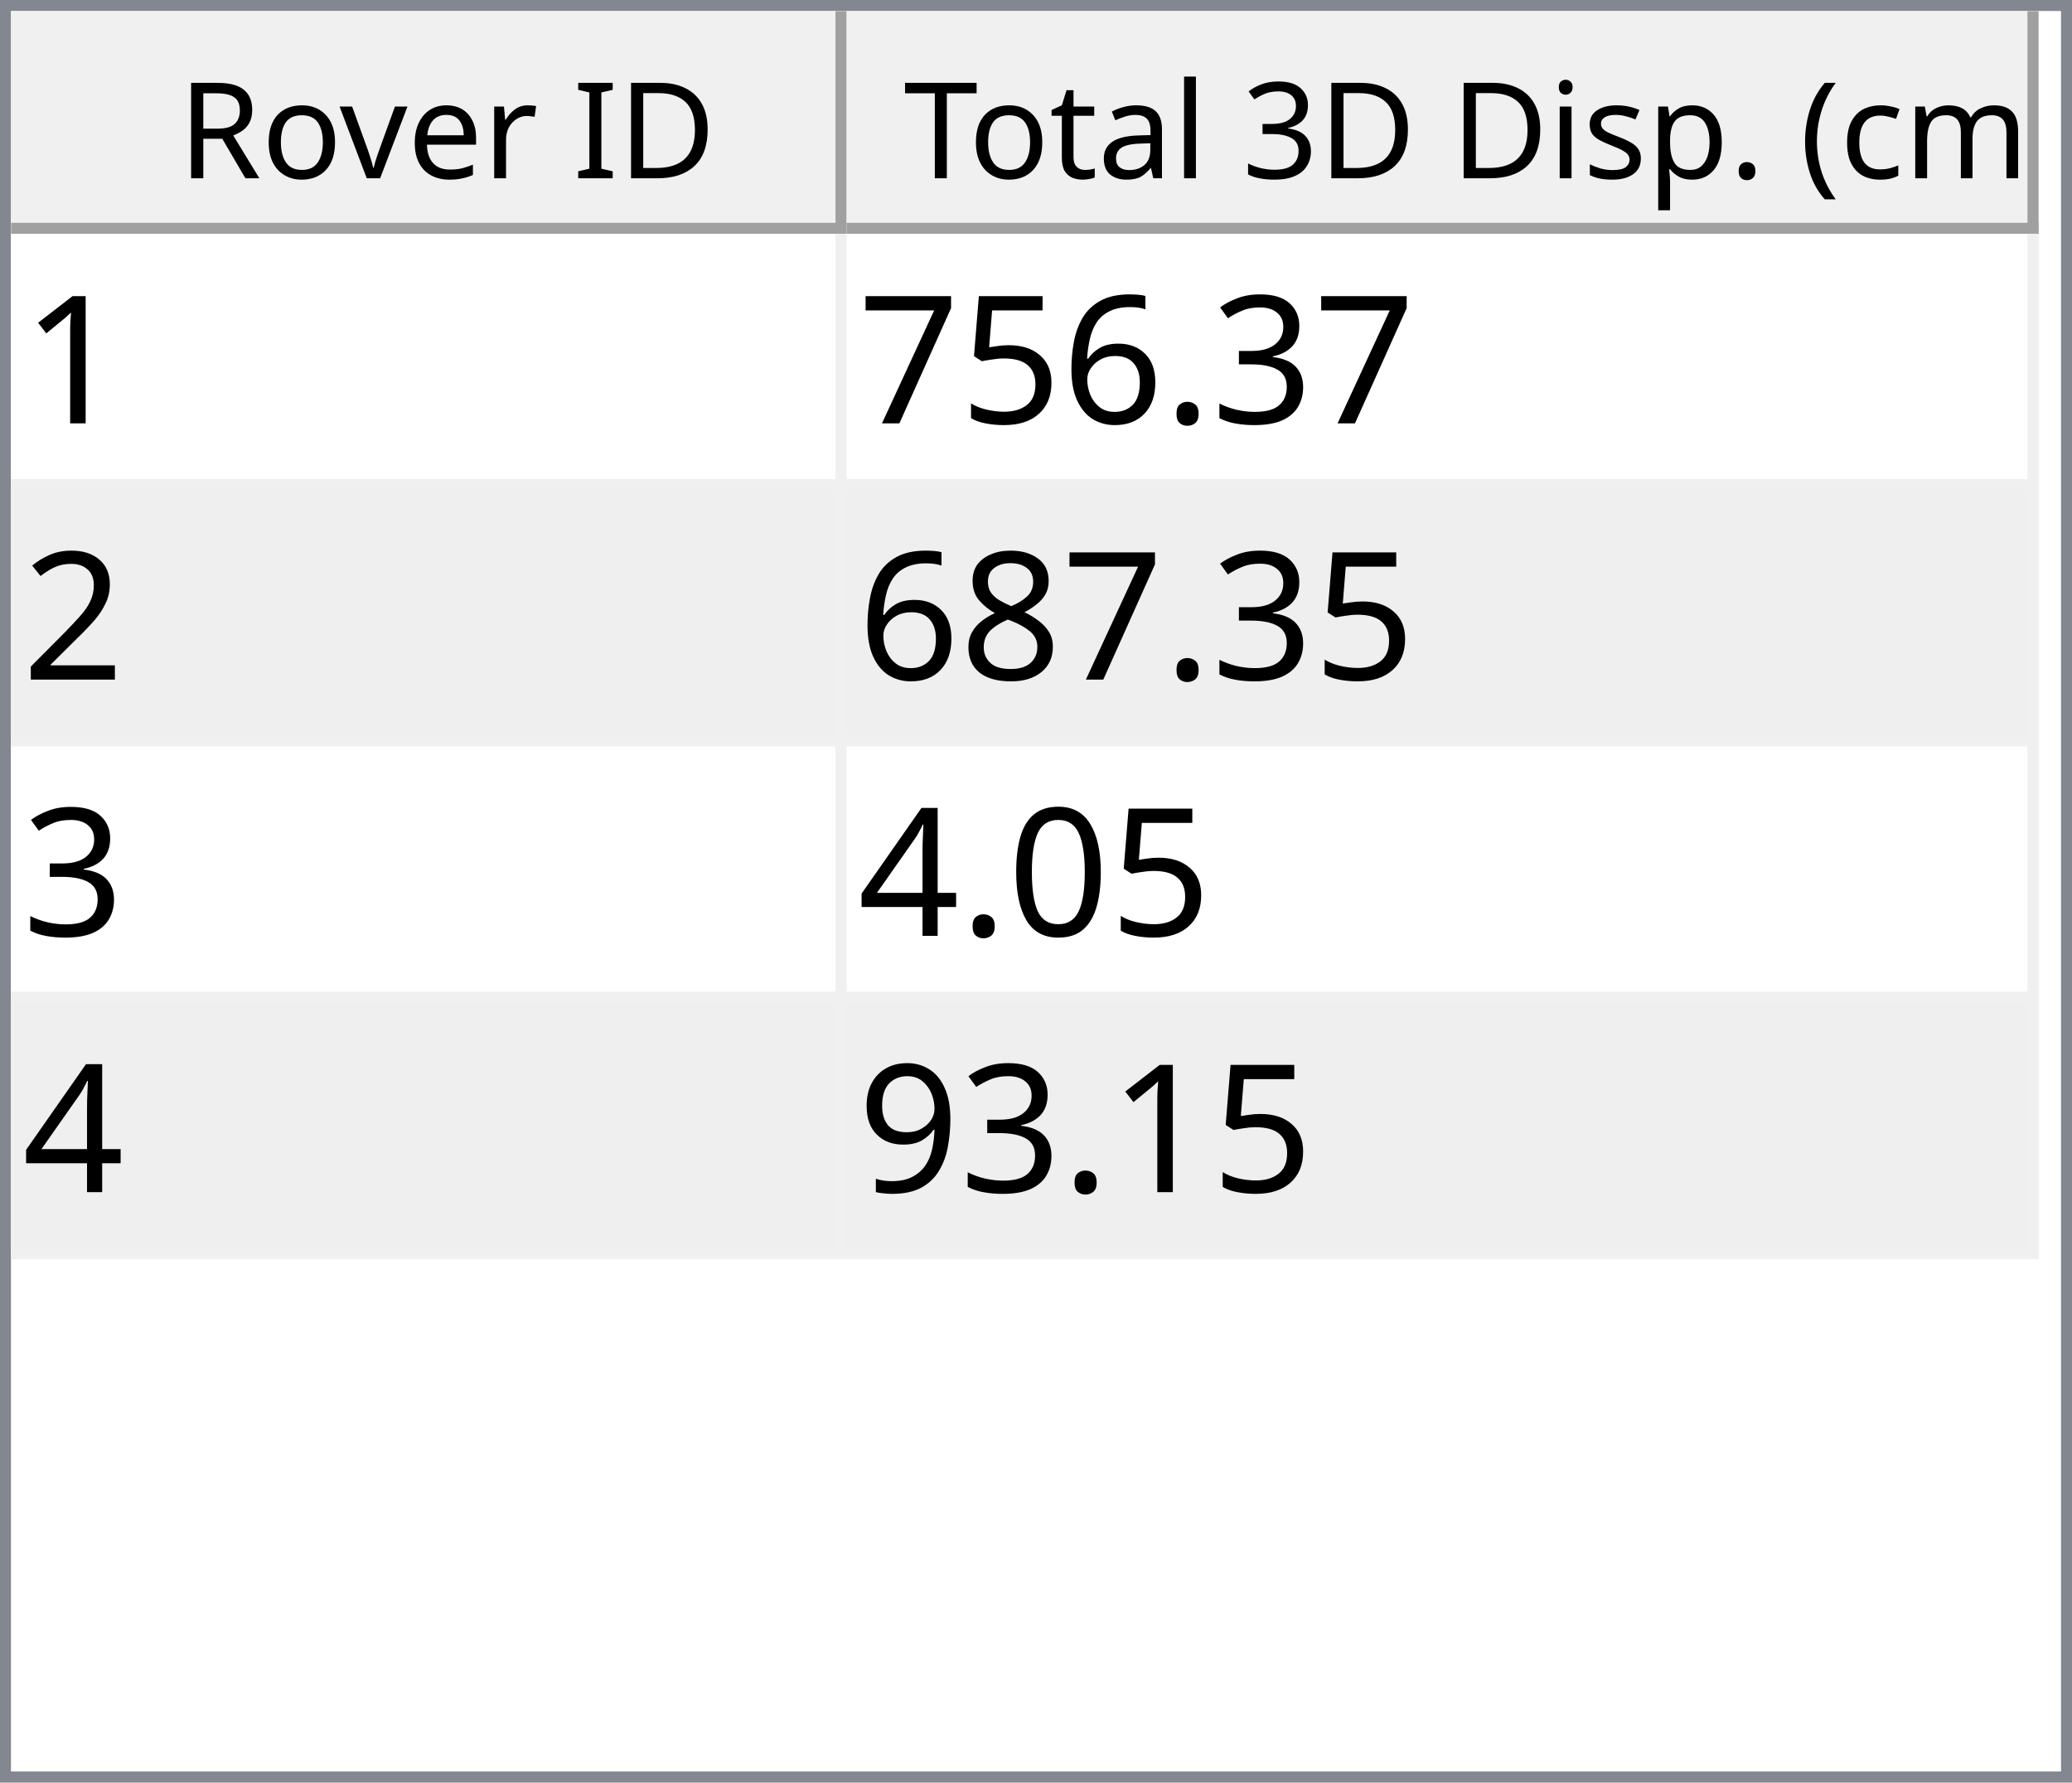
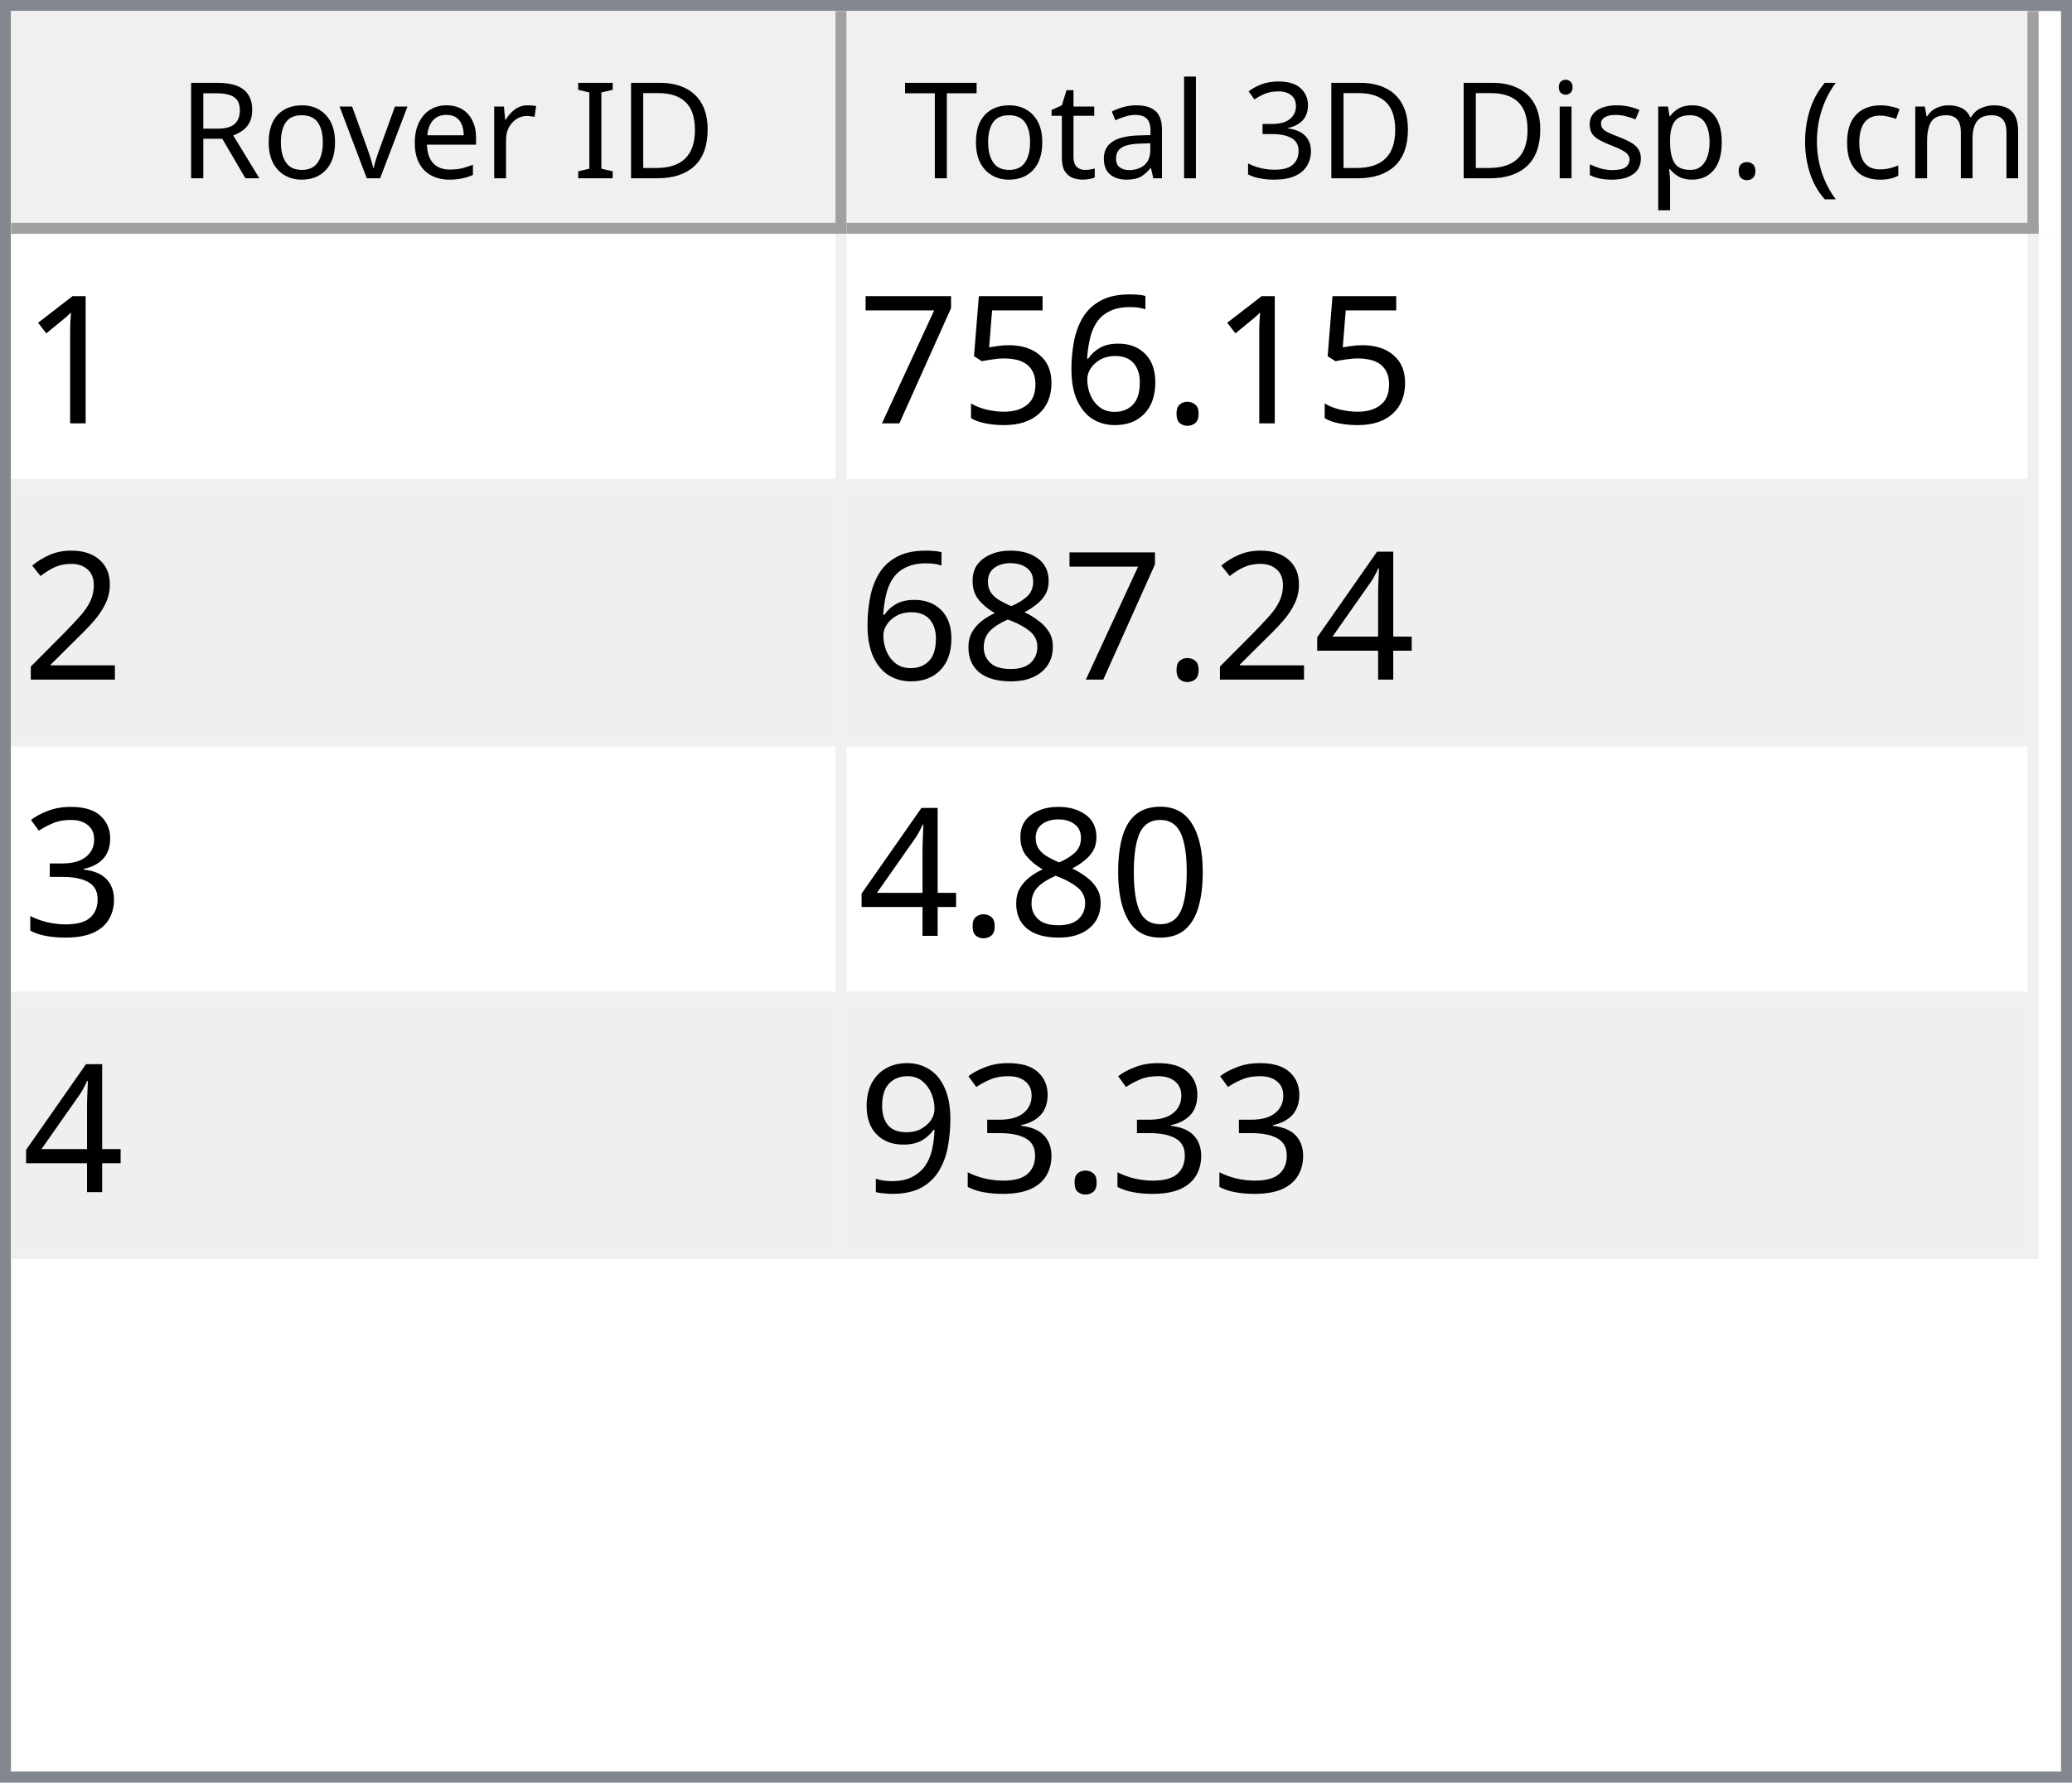
<svg xmlns="http://www.w3.org/2000/svg" style="fill-opacity:1; color-rendering:auto; color-interpolation:auto; text-rendering:auto; stroke:black; stroke-linecap:square; stroke-miterlimit:10; shape-rendering:auto; stroke-opacity:1; fill:black; stroke-dasharray:none; font-weight:normal; stroke-width:1; font-family:'Dialog'; font-style:normal; stroke-linejoin:miter; font-size:12px; stroke-dashoffset:0; image-rendering:auto;" width="186" height="160">
  <defs id="genericDefs" />
  <g>
    <defs id="defs1">
      <clipPath clipPathUnits="userSpaceOnUse" id="clipPath1">
        <path d="M0 0 L186 0 L186 160 L0 160 L0 0 Z" />
      </clipPath>
      <clipPath clipPathUnits="userSpaceOnUse" id="clipPath2">
        <path d="M0 0 L0 160 L186 160 L186 0 Z" />
      </clipPath>
      <clipPath clipPathUnits="userSpaceOnUse" id="clipPath3">
        <path d="M0 0 L0 20 L184 20 L184 0 Z" />
      </clipPath>
      <clipPath clipPathUnits="userSpaceOnUse" id="clipPath4">
        <path d="M0 0 L0 20 L75 20 L75 0 Z" />
      </clipPath>
      <clipPath clipPathUnits="userSpaceOnUse" id="clipPath5">
        <path d="M1 1 L1 19 L74 19 L74 1 Z" />
      </clipPath>
      <clipPath clipPathUnits="userSpaceOnUse" id="clipPath6">
        <path d="M0 0 L0 18 L73 18 L73 0 Z" />
      </clipPath>
      <clipPath clipPathUnits="userSpaceOnUse" id="clipPath7">
        <path d="M-0.5 -0.5 L-0.5 19.5 L74.5 19.5 L74.5 -0.5 Z" />
      </clipPath>
      <clipPath clipPathUnits="userSpaceOnUse" id="clipPath8">
        <path d="M0 0 L0 20 L107 20 L107 0 Z" />
      </clipPath>
      <clipPath clipPathUnits="userSpaceOnUse" id="clipPath9">
        <path d="M1 1 L1 19 L106 19 L106 1 Z" />
      </clipPath>
      <clipPath clipPathUnits="userSpaceOnUse" id="clipPath10">
        <path d="M0 0 L0 18 L105 18 L105 0 Z" />
      </clipPath>
      <clipPath clipPathUnits="userSpaceOnUse" id="clipPath11">
        <path d="M-0.5 -0.5 L-0.5 19.5 L106.5 19.5 L106.5 -0.5 Z" />
      </clipPath>
      <clipPath clipPathUnits="userSpaceOnUse" id="clipPath12">
        <path d="M0 0 L0 138 L184 138 L184 0 Z" />
      </clipPath>
      <clipPath clipPathUnits="userSpaceOnUse" id="clipPath13">
        <path d="M0 0 L0 92 L182 92 L182 0 Z" />
      </clipPath>
      <clipPath clipPathUnits="userSpaceOnUse" id="clipPath14">
        <path d="M-0.5 -0.5 L-0.5 91.5 L181.5 91.5 L181.5 -0.5 Z" />
      </clipPath>
      <clipPath clipPathUnits="userSpaceOnUse" id="clipPath15">
        <path d="M0 0 L0 22 L74 22 L74 0 Z" />
      </clipPath>
      <clipPath clipPathUnits="userSpaceOnUse" id="clipPath16">
        <path d="M0 0 L0 22 L106 22 L106 0 Z" />
      </clipPath>
      <font horiz-adv-x="64.551" id="font1">
        <font-face ascent="107.91" descent="25.098" units-per-em="100" style="font-style:normal; font-family:Segoe UI; font-weight:normal;" />
        <missing-glyph horiz-adv-x="64.551" d="M8.109 0 L8.109 68.266 L56.453 68.266 L56.453 0 L8.109 0 ZM15.328 7.234 L49.219 7.234 L49.219 61.031 L15.328 61.031 L15.328 7.234 Z" />
        <glyph unicode="D" horiz-adv-x="70.117" d="M9.188 0 L9.188 70.016 L28.516 70.016 Q65.531 70.016 65.531 35.891 Q65.531 19.672 55.25 9.836 Q44.969 0 27.734 0 L9.188 0 ZM17.391 62.594 L17.391 7.422 L27.828 7.422 Q41.609 7.422 49.273 14.797 Q56.938 22.172 56.938 35.688 Q56.938 62.594 28.328 62.594 L17.391 62.594 Z" />
        <glyph unicode="I" horiz-adv-x="26.611" d="M17.391 0 L9.188 0 L9.188 70.016 L17.391 70.016 L17.391 0 Z" />
        <glyph unicode=" " horiz-adv-x="27.393" d="" />
        <glyph unicode="r" horiz-adv-x="34.766" d="M34.188 41.891 Q32.078 43.5 28.125 43.5 Q23 43.5 19.555 38.672 Q16.109 33.844 16.109 25.484 L16.109 0 L8.109 0 L8.109 50 L16.109 50 L16.109 39.703 L16.312 39.703 Q18.016 44.969 21.531 47.922 Q25.047 50.875 29.391 50.875 Q32.516 50.875 34.188 50.203 L34.188 41.891 Z" />
        <glyph unicode="e" horiz-adv-x="52.295" d="M48.297 23 L12.984 23 Q13.188 14.656 17.484 10.109 Q21.781 5.562 29.297 5.562 Q37.75 5.562 44.828 11.141 L44.828 3.609 Q38.234 -1.172 27.391 -1.172 Q16.797 -1.172 10.742 5.641 Q4.688 12.453 4.688 24.812 Q4.688 36.469 11.305 43.82 Q17.922 51.172 27.734 51.172 Q37.547 51.172 42.922 44.828 Q48.297 38.484 48.297 27.203 L48.297 23 ZM40.094 29.781 Q40.047 36.719 36.75 40.578 Q33.453 44.438 27.594 44.438 Q21.922 44.438 17.969 40.383 Q14.016 36.328 13.094 29.781 L40.094 29.781 Z" />
        <glyph unicode="v" horiz-adv-x="47.9" d="M47.406 50 L27.484 0 L19.625 0 L0.688 50 L9.469 50 L22.172 13.672 Q23.578 9.672 23.922 6.688 L24.125 6.688 Q24.609 10.453 25.688 13.484 L38.969 50 L47.406 50 Z" />
        <glyph unicode="o" horiz-adv-x="58.594" d="M29 -1.172 Q17.922 -1.172 11.305 5.836 Q4.688 12.844 4.688 24.422 Q4.688 37.016 11.57 44.094 Q18.453 51.172 30.172 51.172 Q41.359 51.172 47.633 44.289 Q53.906 37.406 53.906 25.203 Q53.906 13.234 47.141 6.031 Q40.375 -1.172 29 -1.172 ZM29.594 44.438 Q21.875 44.438 17.383 39.188 Q12.891 33.938 12.891 24.703 Q12.891 15.828 17.43 10.695 Q21.969 5.562 29.594 5.562 Q37.359 5.562 41.531 10.594 Q45.703 15.625 45.703 24.906 Q45.703 34.281 41.531 39.359 Q37.359 44.438 29.594 44.438 Z" />
        <glyph unicode="R" horiz-adv-x="59.814" d="M59.375 0 L49.609 0 L37.891 19.625 Q36.281 22.359 34.766 24.289 Q33.25 26.219 31.664 27.438 Q30.078 28.656 28.25 29.219 Q26.422 29.781 24.125 29.781 L17.391 29.781 L17.391 0 L9.188 0 L9.188 70.016 L30.078 70.016 Q34.672 70.016 38.555 68.867 Q42.438 67.719 45.289 65.375 Q48.141 63.031 49.758 59.547 Q51.375 56.062 51.375 51.375 Q51.375 47.703 50.273 44.656 Q49.172 41.609 47.148 39.211 Q45.125 36.812 42.266 35.133 Q39.406 33.453 35.844 32.516 L35.844 32.328 Q37.594 31.547 38.891 30.547 Q40.188 29.547 41.359 28.18 Q42.531 26.812 43.68 25.078 Q44.828 23.344 46.234 21.047 L59.375 0 ZM17.391 62.594 L17.391 37.203 L28.516 37.203 Q31.594 37.203 34.203 38.133 Q36.812 39.062 38.719 40.797 Q40.625 42.531 41.703 45.047 Q42.781 47.562 42.781 50.688 Q42.781 56.297 39.141 59.445 Q35.5 62.594 28.609 62.594 L17.391 62.594 Z" />
        <glyph unicode=")" horiz-adv-x="30.176" d="M8.297 -15.922 L1.172 -15.922 Q16.406 2.344 16.406 26.812 Q16.406 51.469 1.078 70.016 L8.297 70.016 Q23.531 52.156 23.531 26.703 Q23.531 1.375 8.297 -15.922 Z" />
        <glyph unicode="m" horiz-adv-x="86.133" d="M79.109 0 L71.094 0 L71.094 28.719 Q71.094 37.016 68.531 40.727 Q65.969 44.438 59.906 44.438 Q54.781 44.438 51.195 39.75 Q47.609 35.062 47.609 28.516 L47.609 0 L39.594 0 L39.594 29.688 Q39.594 44.438 28.219 44.438 Q22.953 44.438 19.531 40.016 Q16.109 35.594 16.109 28.516 L16.109 0 L8.109 0 L8.109 50 L16.109 50 L16.109 42.094 L16.312 42.094 Q21.625 51.172 31.844 51.172 Q36.969 51.172 40.773 48.312 Q44.578 45.453 46 40.828 Q51.562 51.172 62.594 51.172 Q79.109 51.172 79.109 30.812 L79.109 0 Z" />
        <glyph unicode="c" horiz-adv-x="46.191" d="M42.188 2.297 Q36.422 -1.172 28.516 -1.172 Q17.828 -1.172 11.258 5.789 Q4.688 12.75 4.688 23.828 Q4.688 36.188 11.766 43.68 Q18.844 51.172 30.672 51.172 Q37.25 51.172 42.281 48.734 L42.281 40.531 Q36.719 44.438 30.375 44.438 Q22.703 44.438 17.797 38.945 Q12.891 33.453 12.891 24.516 Q12.891 15.719 17.508 10.641 Q22.125 5.562 29.891 5.562 Q36.422 5.562 42.188 9.906 L42.188 2.297 Z" />
        <glyph unicode="(" horiz-adv-x="30.176" d="M29.109 -15.922 L21.969 -15.922 Q6.844 1.375 6.844 26.703 Q6.844 52.156 21.969 70.016 L29.203 70.016 Q13.875 51.469 13.875 26.812 Q13.875 2.344 29.109 -15.922 Z" />
        <glyph unicode="." horiz-adv-x="21.68" d="M10.891 -1.078 Q8.641 -1.078 7.055 0.539 Q5.469 2.156 5.469 4.391 Q5.469 6.641 7.055 8.273 Q8.641 9.906 10.891 9.906 Q13.188 9.906 14.797 8.273 Q16.406 6.641 16.406 4.391 Q16.406 2.156 14.797 0.539 Q13.188 -1.078 10.891 -1.078 Z" />
        <glyph unicode="p" horiz-adv-x="58.789" d="M16.312 7.234 L16.109 7.234 L16.109 -23 L8.109 -23 L8.109 50 L16.109 50 L16.109 41.219 L16.312 41.219 Q22.219 51.172 33.594 51.172 Q43.266 51.172 48.688 44.461 Q54.109 37.75 54.109 26.469 Q54.109 13.922 48 6.375 Q41.891 -1.172 31.297 -1.172 Q21.578 -1.172 16.312 7.234 ZM16.109 27.391 L16.109 20.406 Q16.109 14.203 20.141 9.883 Q24.172 5.562 30.375 5.562 Q37.641 5.562 41.773 11.133 Q45.906 16.703 45.906 26.609 Q45.906 34.969 42.047 39.703 Q38.188 44.438 31.594 44.438 Q24.609 44.438 20.359 39.578 Q16.109 34.719 16.109 27.391 Z" />
        <glyph unicode="s" horiz-adv-x="42.432" d="M5.078 1.812 L5.078 10.406 Q11.625 5.562 19.484 5.562 Q30.031 5.562 30.031 12.594 Q30.031 14.594 29.125 15.992 Q28.219 17.391 26.68 18.461 Q25.141 19.531 23.07 20.383 Q21 21.234 18.609 22.172 Q15.281 23.484 12.766 24.828 Q10.25 26.172 8.57 27.859 Q6.891 29.547 6.031 31.695 Q5.172 33.844 5.172 36.719 Q5.172 40.234 6.789 42.945 Q8.406 45.656 11.086 47.484 Q13.766 49.312 17.211 50.242 Q20.656 51.172 24.312 51.172 Q30.812 51.172 35.938 48.922 L35.938 40.828 Q30.422 44.438 23.25 44.438 Q21 44.438 19.195 43.922 Q17.391 43.406 16.094 42.477 Q14.797 41.547 14.086 40.258 Q13.375 38.969 13.375 37.406 Q13.375 35.453 14.086 34.133 Q14.797 32.812 16.164 31.789 Q17.531 30.766 19.484 29.938 Q21.438 29.109 23.922 28.125 Q27.25 26.859 29.883 25.516 Q32.516 24.172 34.375 22.484 Q36.234 20.797 37.234 18.602 Q38.234 16.406 38.234 13.375 Q38.234 9.672 36.602 6.938 Q34.969 4.203 32.234 2.398 Q29.5 0.594 25.93 -0.289 Q22.359 -1.172 18.453 -1.172 Q10.75 -1.172 5.078 1.812 Z" />
        <glyph unicode="i" horiz-adv-x="24.219" d="M12.203 62.703 Q10.062 62.703 8.547 64.164 Q7.031 65.625 7.031 67.875 Q7.031 70.125 8.547 71.609 Q10.062 73.094 12.203 73.094 Q14.406 73.094 15.945 71.609 Q17.484 70.125 17.484 67.875 Q17.484 65.719 15.945 64.211 Q14.406 62.703 12.203 62.703 ZM16.109 0 L8.109 0 L8.109 50 L16.109 50 L16.109 0 Z" />
        <glyph unicode="3" horiz-adv-x="53.906" d="M46.531 19.828 Q46.531 15.094 44.75 11.211 Q42.969 7.328 39.719 4.57 Q36.469 1.812 31.93 0.297 Q27.391 -1.219 21.922 -1.219 Q11.922 -1.219 6 2.594 L6 11.188 Q13.094 5.609 22.219 5.609 Q25.875 5.609 28.828 6.539 Q31.781 7.469 33.906 9.227 Q36.031 10.984 37.18 13.477 Q38.328 15.969 38.328 19.094 Q38.328 32.812 18.797 32.812 L12.984 32.812 L12.984 39.594 L18.5 39.594 Q35.797 39.594 35.797 52.484 Q35.797 64.406 22.609 64.406 Q15.188 64.406 8.688 59.422 L8.688 67.188 Q15.375 71.188 24.609 71.188 Q29 71.188 32.57 69.969 Q36.141 68.75 38.68 66.555 Q41.219 64.359 42.609 61.281 Q44 58.203 44 54.5 Q44 40.672 30.031 36.719 L30.031 36.531 Q33.594 36.141 36.625 34.797 Q39.656 33.453 41.852 31.305 Q44.047 29.156 45.289 26.25 Q46.531 23.344 46.531 19.828 Z" />
        <glyph unicode="l" horiz-adv-x="24.219" d="M16.109 0 L8.109 0 L8.109 74.031 L16.109 74.031 L16.109 0 Z" />
        <glyph unicode="a" horiz-adv-x="50.879" d="M43.891 0 L35.891 0 L35.891 7.812 L35.688 7.812 Q30.469 -1.172 20.312 -1.172 Q12.844 -1.172 8.617 2.781 Q4.391 6.734 4.391 13.281 Q4.391 27.297 20.906 29.594 L35.891 31.688 Q35.891 44.438 25.594 44.438 Q16.547 44.438 9.281 38.281 L9.281 46.484 Q16.656 51.172 26.266 51.172 Q43.891 51.172 43.891 32.516 L43.891 0 ZM35.891 25.297 L23.828 23.641 Q18.266 22.859 15.43 20.875 Q12.594 18.891 12.594 13.875 Q12.594 10.203 15.211 7.883 Q17.828 5.562 22.172 5.562 Q28.125 5.562 32.008 9.742 Q35.891 13.922 35.891 20.312 L35.891 25.297 Z" />
        <glyph unicode="t" horiz-adv-x="33.887" d="M31.297 0.484 Q28.469 -1.078 23.828 -1.078 Q10.688 -1.078 10.688 13.578 L10.688 43.172 L2.094 43.172 L2.094 50 L10.688 50 L10.688 62.203 L18.703 64.797 L18.703 50 L31.297 50 L31.297 43.172 L18.703 43.172 L18.703 14.984 Q18.703 9.969 20.414 7.82 Q22.125 5.672 26.078 5.672 Q29.109 5.672 31.297 7.328 L31.297 0.484 Z" />
        <glyph unicode="T" horiz-adv-x="52.393" d="M50.594 62.594 L30.375 62.594 L30.375 0 L22.172 0 L22.172 62.594 L2 62.594 L2 70.016 L50.594 70.016 L50.594 62.594 Z" />
      </font>
      <font horiz-adv-x="75.0" id="font2">
        <font-face ascent="100.537" descent="21.973" units-per-em="100" style="font-style:normal; font-family:sans-serif; font-weight:normal;" />
        <missing-glyph horiz-adv-x="75.0" d="M12.5 0 L12.5 62.5 L62.5 62.5 L62.5 0 L12.5 0 ZM14.062 1.562 L60.938 1.562 L60.938 60.938 L14.062 60.938 L14.062 1.562 Z" />
        <glyph unicode="1" horiz-adv-x="55.615" d="M37.25 0 L28.469 0 L28.469 56 Q25.297 52.984 20.141 49.953 Q14.984 46.922 10.891 45.406 L10.891 53.906 Q18.266 57.375 23.781 62.305 Q29.297 67.234 31.594 71.875 L37.25 71.875 L37.25 0 Z" />
-         <glyph unicode="3" horiz-adv-x="55.615" d="M4.203 18.891 L12.984 20.062 Q14.5 12.594 18.141 9.297 Q21.781 6 27 6 Q33.203 6 37.477 10.297 Q41.75 14.594 41.75 20.953 Q41.75 27 37.797 30.93 Q33.844 34.859 27.734 34.859 Q25.25 34.859 21.531 33.891 L22.516 41.609 Q23.391 41.5 23.922 41.5 Q29.547 41.5 34.039 44.43 Q38.531 47.359 38.531 53.469 Q38.531 58.297 35.258 61.477 Q31.984 64.656 26.812 64.656 Q21.688 64.656 18.266 61.43 Q14.844 58.203 13.875 51.766 L5.078 53.328 Q6.688 62.156 12.398 67.016 Q18.109 71.875 26.609 71.875 Q32.469 71.875 37.398 69.359 Q42.328 66.844 44.945 62.5 Q47.562 58.156 47.562 53.266 Q47.562 48.641 45.07 44.828 Q42.578 41.016 37.703 38.766 Q44.047 37.312 47.562 32.695 Q51.078 28.078 51.078 21.141 Q51.078 11.766 44.242 5.25 Q37.406 -1.266 26.953 -1.266 Q17.531 -1.266 11.305 4.352 Q5.078 9.969 4.203 18.891 Z" />
        <glyph unicode="." horiz-adv-x="27.783" d="M9.078 0 L9.078 10.016 L19.094 10.016 L19.094 0 L9.078 0 Z" />
        <glyph unicode="6" horiz-adv-x="55.615" d="M49.75 54.047 L41.016 53.375 Q39.844 58.547 37.703 60.891 Q34.125 64.656 28.906 64.656 Q24.703 64.656 21.531 62.312 Q17.391 59.281 14.992 53.469 Q12.594 47.656 12.5 36.922 Q15.672 41.75 20.266 44.094 Q24.859 46.438 29.891 46.438 Q38.672 46.438 44.852 39.969 Q51.031 33.5 51.031 23.25 Q51.031 16.5 48.125 10.719 Q45.219 4.938 40.141 1.859 Q35.062 -1.219 28.609 -1.219 Q17.625 -1.219 10.695 6.859 Q3.766 14.938 3.766 33.5 Q3.766 54.25 11.422 63.672 Q18.109 71.875 29.438 71.875 Q37.891 71.875 43.289 67.141 Q48.688 62.406 49.75 54.047 ZM13.875 23.188 Q13.875 18.656 15.797 14.508 Q17.719 10.359 21.188 8.18 Q24.656 6 28.469 6 Q34.031 6 38.039 10.492 Q42.047 14.984 42.047 22.703 Q42.047 30.125 38.086 34.398 Q34.125 38.672 28.125 38.672 Q22.172 38.672 18.023 34.398 Q13.875 30.125 13.875 23.188 Z" />
        <glyph unicode="5" horiz-adv-x="55.615" d="M4.156 18.75 L13.375 19.531 Q14.406 12.797 18.141 9.398 Q21.875 6 27.156 6 Q33.5 6 37.891 10.789 Q42.281 15.578 42.281 23.484 Q42.281 31 38.062 35.352 Q33.844 39.703 27 39.703 Q22.75 39.703 19.336 37.773 Q15.922 35.844 13.969 32.766 L5.719 33.844 L12.641 70.609 L48.25 70.609 L48.25 62.203 L19.672 62.203 L15.828 42.969 Q22.266 47.469 29.344 47.469 Q38.719 47.469 45.164 40.969 Q51.609 34.469 51.609 24.266 Q51.609 14.547 45.953 7.469 Q39.062 -1.219 27.156 -1.219 Q17.391 -1.219 11.211 4.25 Q5.031 9.719 4.156 18.75 Z" />
        <glyph unicode="7" horiz-adv-x="55.615" d="M4.734 62.203 L4.734 70.656 L51.078 70.656 L51.078 63.812 Q44.234 56.547 37.523 44.484 Q30.812 32.422 27.156 19.672 Q24.516 10.688 23.781 0 L14.75 0 Q14.891 8.453 18.062 20.414 Q21.234 32.375 27.172 43.484 Q33.109 54.594 39.797 62.203 L4.734 62.203 Z" />
        <glyph unicode="2" horiz-adv-x="55.615" d="M50.344 8.453 L50.344 0 L3.031 0 Q2.938 3.172 4.047 6.109 Q5.859 10.938 9.836 15.625 Q13.812 20.312 21.344 26.469 Q33.016 36.031 37.117 41.625 Q41.219 47.219 41.219 52.203 Q41.219 57.422 37.477 61.008 Q33.734 64.594 27.734 64.594 Q21.391 64.594 17.578 60.789 Q13.766 56.984 13.719 50.25 L4.688 51.172 Q5.609 61.281 11.664 66.578 Q17.719 71.875 27.938 71.875 Q38.234 71.875 44.242 66.164 Q50.25 60.453 50.25 52 Q50.25 47.703 48.492 43.555 Q46.734 39.406 42.656 34.812 Q38.578 30.219 29.109 22.219 Q21.188 15.578 18.945 13.211 Q16.703 10.844 15.234 8.453 L50.344 8.453 Z" />
+         <glyph unicode="4" horiz-adv-x="55.615" d="M32.328 0 L32.328 17.141 L1.266 17.141 L1.266 25.203 L33.938 71.578 L41.109 71.578 L41.109 25.203 L50.781 25.203 L50.781 17.141 L41.109 17.141 L41.109 0 L32.328 0 ZM32.328 25.203 L32.328 57.469 L9.906 25.203 L32.328 25.203 Z" />
        <glyph unicode="8" horiz-adv-x="55.615" d="M17.672 38.812 Q12.203 40.828 9.57 44.539 Q6.938 48.25 6.938 53.422 Q6.938 61.234 12.555 66.555 Q18.172 71.875 27.484 71.875 Q36.859 71.875 42.578 66.43 Q48.297 60.984 48.297 53.172 Q48.297 48.188 45.68 44.508 Q43.062 40.828 37.75 38.812 Q44.344 36.672 47.781 31.883 Q51.219 27.094 51.219 20.453 Q51.219 11.281 44.727 5.031 Q38.234 -1.219 27.641 -1.219 Q17.047 -1.219 10.547 5.055 Q4.047 11.328 4.047 20.703 Q4.047 27.688 7.594 32.398 Q11.141 37.109 17.672 38.812 ZM15.922 53.719 Q15.922 48.641 19.195 45.414 Q22.469 42.188 27.688 42.188 Q32.766 42.188 36.016 45.383 Q39.266 48.578 39.266 53.219 Q39.266 58.062 35.914 61.359 Q32.562 64.656 27.594 64.656 Q22.562 64.656 19.242 61.43 Q15.922 58.203 15.922 53.719 ZM13.094 20.656 Q13.094 16.891 14.875 13.375 Q16.656 9.859 20.172 7.93 Q23.688 6 27.734 6 Q34.031 6 38.133 10.055 Q42.234 14.109 42.234 20.359 Q42.234 26.703 38.016 30.859 Q33.797 35.016 27.438 35.016 Q21.234 35.016 17.164 30.914 Q13.094 26.812 13.094 20.656 Z" />
+         <glyph unicode="3" horiz-adv-x="55.615" d="M4.203 18.891 L12.984 20.062 Q14.5 12.594 18.141 9.297 Q21.781 6 27 6 Q33.203 6 37.477 10.297 Q41.75 14.594 41.75 20.953 Q41.75 27 37.797 30.93 Q33.844 34.859 27.734 34.859 Q25.25 34.859 21.531 33.891 L22.516 41.609 Q23.391 41.5 23.922 41.5 Q29.547 41.5 34.039 44.43 Q38.531 47.359 38.531 53.469 Q38.531 58.297 35.258 61.477 Q31.984 64.656 26.812 64.656 Q21.688 64.656 18.266 61.43 Q14.844 58.203 13.875 51.766 L5.078 53.328 Q6.688 62.156 12.398 67.016 Q18.109 71.875 26.609 71.875 Q32.469 71.875 37.398 69.359 Q42.328 66.844 44.945 62.5 Q47.562 58.156 47.562 53.266 Q47.562 48.641 45.07 44.828 Q42.578 41.016 37.703 38.766 Q44.047 37.312 47.562 32.695 Q51.078 28.078 51.078 21.141 Q51.078 11.766 44.242 5.25 Q37.406 -1.266 26.953 -1.266 Q17.531 -1.266 11.305 4.352 Q5.078 9.969 4.203 18.891 Z" />
        <glyph unicode="0" horiz-adv-x="55.615" d="M4.156 35.297 Q4.156 48 6.766 55.742 Q9.375 63.484 14.523 67.68 Q19.672 71.875 27.484 71.875 Q33.25 71.875 37.594 69.555 Q41.938 67.234 44.773 62.867 Q47.609 58.5 49.219 52.227 Q50.828 45.953 50.828 35.297 Q50.828 22.703 48.242 14.969 Q45.656 7.234 40.508 3.008 Q35.359 -1.219 27.484 -1.219 Q17.141 -1.219 11.234 6.203 Q4.156 15.141 4.156 35.297 ZM13.188 35.297 Q13.188 17.672 17.312 11.836 Q21.438 6 27.484 6 Q33.547 6 37.672 11.859 Q41.797 17.719 41.797 35.297 Q41.797 52.984 37.672 58.789 Q33.547 64.594 27.391 64.594 Q21.344 64.594 17.719 59.469 Q13.188 52.938 13.188 35.297 Z" />
-         <glyph unicode="4" horiz-adv-x="55.615" d="M32.328 0 L32.328 17.141 L1.266 17.141 L1.266 25.203 L33.938 71.578 L41.109 71.578 L41.109 25.203 L50.781 25.203 L50.781 17.141 L41.109 17.141 L41.109 0 L32.328 0 ZM32.328 25.203 L32.328 57.469 L9.906 25.203 L32.328 25.203 Z" />
        <glyph unicode="9" horiz-adv-x="55.615" d="M5.469 16.547 L13.922 17.328 Q14.984 11.375 18.016 8.688 Q21.047 6 25.781 6 Q29.828 6 32.883 7.859 Q35.938 9.719 37.891 12.82 Q39.844 15.922 41.164 21.195 Q42.484 26.469 42.484 31.938 Q42.484 32.516 42.438 33.688 Q39.797 29.5 35.234 26.883 Q30.672 24.266 25.344 24.266 Q16.453 24.266 10.305 30.711 Q4.156 37.156 4.156 47.703 Q4.156 58.594 10.578 65.234 Q17 71.875 26.656 71.875 Q33.641 71.875 39.43 68.117 Q45.219 64.359 48.219 57.398 Q51.219 50.438 51.219 37.25 Q51.219 23.531 48.242 15.406 Q45.266 7.281 39.383 3.031 Q33.5 -1.219 25.594 -1.219 Q17.188 -1.219 11.867 3.445 Q6.547 8.109 5.469 16.547 ZM41.453 48.141 Q41.453 55.719 37.43 60.156 Q33.406 64.594 27.734 64.594 Q21.875 64.594 17.531 59.812 Q13.188 55.031 13.188 47.406 Q13.188 40.578 17.312 36.305 Q21.438 32.031 27.484 32.031 Q33.594 32.031 37.523 36.305 Q41.453 40.578 41.453 48.141 Z" />
      </font>
    </defs>
    <g style="fill:white; stroke:white;">
      <rect x="0" y="0" width="186" style="clip-path:url(#clipPath1); stroke:none;" height="160" />
    </g>
    <g style="fill:white; text-rendering:optimizeSpeed; color-rendering:optimizeSpeed; image-rendering:optimizeSpeed; shape-rendering:crispEdges; stroke:white; color-interpolation:sRGB;">
      <rect x="0" width="186" height="160" y="0" style="stroke:none;" />
      <path style="stroke:none;" d="M0 160 L186 160 L186 0 L0 0 Z" />
    </g>
    <g style="fill:rgb(240,240,240); font-family:'Segoe UI'; stroke:rgb(240,240,240);">
      <rect x="0" y="0" width="186" style="clip-path:url(#clipPath2); stroke:none;" height="160" />
    </g>
    <g style="fill:rgb(130,135,144); font-family:'Segoe UI'; stroke:rgb(130,135,144);">
      <path d="M0 0 L186 0 L186 160 L0 160 L0 0 ZM1 1 L185 1 L185 159 L1 159 L1 1 Z" style="fill-rule:evenodd; clip-path:url(#clipPath2); stroke:none;" />
    </g>
    <g style="fill:white; font-family:'Segoe UI'; stroke:white;" transform="translate(1,1)">
      <rect x="0" y="0" width="184" style="clip-path:url(#clipPath3); stroke:none;" height="20" />
    </g>
    <g style="fill:rgb(240,240,240); font-family:'Segoe UI'; stroke:rgb(240,240,240);" transform="translate(1,1)">
      <rect x="0" y="0" width="75" style="clip-path:url(#clipPath4); stroke:none;" height="20" />
    </g>
    <g style="font-family:'Segoe UI';" transform="translate(2,2)">
      <text x="14" xml:space="preserve" y="14" style="clip-path:url(#clipPath6); stroke:none;">Rover ID</text>
    </g>
    <g style="fill:rgb(160,160,160); font-family:'Segoe UI'; stroke:rgb(160,160,160); stroke-linejoin:bevel;" transform="translate(1.5,1.5)">
      <line x1="74" x2="74" y1="0" style="fill:none; clip-path:url(#clipPath7);" y2="19" />
    </g>
    <g style="fill:rgb(160,160,160); font-family:'Segoe UI'; stroke:rgb(160,160,160); stroke-linejoin:bevel;" transform="matrix(1,0,0,1,1,1) translate(0.5,0.5)">
      <line x1="0" x2="74" y1="19" style="fill:none; clip-path:url(#clipPath7);" y2="19" />
    </g>
    <g style="fill:rgb(240,240,240); font-family:'Segoe UI'; stroke:rgb(240,240,240);" transform="translate(76,1)">
      <rect x="0" y="0" width="107" style="clip-path:url(#clipPath8); stroke:none;" height="20" />
    </g>
    <g style="font-family:'Segoe UI';" transform="translate(77,2)">
      <text x="1" xml:space="preserve" y="14" style="clip-path:url(#clipPath10); stroke:none;"> Total 3D Disp. (cm)</text>
    </g>
    <g style="fill:rgb(160,160,160); font-family:'Segoe UI'; stroke:rgb(160,160,160); stroke-linejoin:bevel;" transform="translate(76.5,1.5)">
      <line x1="106" x2="106" y1="0" style="fill:none; clip-path:url(#clipPath11);" y2="19" />
    </g>
    <g style="fill:rgb(160,160,160); font-family:'Segoe UI'; stroke:rgb(160,160,160); stroke-linejoin:bevel;" transform="matrix(1,0,0,1,76,1) translate(0.5,0.5)">
      <line x1="0" x2="106" y1="19" style="fill:none; clip-path:url(#clipPath11);" y2="19" />
    </g>
    <g style="fill:white; font-family:'Segoe UI'; stroke:white;" transform="translate(1,21)">
      <rect x="0" y="0" width="184" style="clip-path:url(#clipPath12); stroke:none;" height="138" />
    </g>
    <g style="fill:rgb(240,240,240); font-size:16px; font-family:sans-serif; stroke:rgb(240,240,240);" transform="translate(1,21)">
      <rect x="0" y="0" width="182" style="clip-path:url(#clipPath13); stroke:none;" height="92" />
      <line transform="translate(0.5,0.5)" x1="0" x2="181" y1="22" style="clip-path:url(#clipPath14); fill:none; stroke-linejoin:bevel;" y2="22" />
    </g>
    <g transform="matrix(1,0,0,1,1,21) translate(0.5,0.5)" style="fill:rgb(240,240,240); font-size:16px; font-family:sans-serif; stroke:rgb(240,240,240); stroke-linejoin:bevel;">
      <line x1="0" x2="181" y1="45" style="fill:none; clip-path:url(#clipPath14);" y2="45" />
    </g>
    <g transform="matrix(1,0,0,1,1,21) translate(0.5,0.5)" style="fill:rgb(240,240,240); font-size:16px; font-family:sans-serif; stroke:rgb(240,240,240); stroke-linejoin:bevel;">
      <line x1="0" x2="181" y1="68" style="fill:none; clip-path:url(#clipPath14);" y2="68" />
    </g>
    <g transform="matrix(1,0,0,1,1,21) translate(0.5,0.5)" style="fill:rgb(240,240,240); font-size:16px; font-family:sans-serif; stroke:rgb(240,240,240); stroke-linejoin:bevel;">
      <line x1="0" x2="181" y1="91" style="fill:none; clip-path:url(#clipPath14);" y2="91" />
    </g>
    <g transform="matrix(1,0,0,1,1,21) translate(0.5,0.5)" style="fill:rgb(240,240,240); font-size:16px; font-family:sans-serif; stroke:rgb(240,240,240); stroke-linejoin:bevel;">
      <line x1="74" x2="74" y1="0" style="fill:none; clip-path:url(#clipPath14);" y2="91" />
    </g>
    <g transform="matrix(1,0,0,1,1,21) translate(0.5,0.5)" style="fill:rgb(240,240,240); font-size:16px; font-family:sans-serif; stroke:rgb(240,240,240); stroke-linejoin:bevel;">
      <line x1="181" x2="181" y1="0" style="fill:none; clip-path:url(#clipPath14);" y2="91" />
    </g>
    <g style="fill:white; font-size:16px; font-family:sans-serif; stroke:white;" transform="matrix(1,0,0,1,1,21)">
      <rect x="0" y="0" width="74" style="clip-path:url(#clipPath15); stroke:none;" height="22" />
      <text x="1" y="17" style="fill:black; clip-path:url(#clipPath15); stroke:none;" xml:space="preserve">1</text>
    </g>
    <g style="fill:white; font-size:16px; font-family:sans-serif; stroke:white;" transform="matrix(1,0,0,1,1,21) translate(75,0)">
      <rect x="0" y="0" width="106" style="clip-path:url(#clipPath16); stroke:none;" height="22" />
-       <text x="1" y="17" style="fill:black; clip-path:url(#clipPath16); stroke:none;" xml:space="preserve">756.37</text>
+       <text x="1" y="17" style="fill:black; clip-path:url(#clipPath16); stroke:none;" xml:space="preserve">756.15</text>
    </g>
    <g style="fill:rgb(239,239,239); font-size:16px; font-family:sans-serif; stroke:rgb(239,239,239);" transform="matrix(1,0,0,1,1,21) translate(0,23)">
      <rect x="0" y="0" width="74" style="clip-path:url(#clipPath15); stroke:none;" height="22" />
      <text x="1" y="17" style="fill:black; clip-path:url(#clipPath15); stroke:none;" xml:space="preserve">2</text>
    </g>
    <g style="fill:rgb(239,239,239); font-size:16px; font-family:sans-serif; stroke:rgb(239,239,239);" transform="matrix(1,0,0,1,1,21) translate(75,23)">
      <rect x="0" y="0" width="106" style="clip-path:url(#clipPath16); stroke:none;" height="22" />
-       <text x="1" y="17" style="fill:black; clip-path:url(#clipPath16); stroke:none;" xml:space="preserve">687.35</text>
+       <text x="1" y="17" style="fill:black; clip-path:url(#clipPath16); stroke:none;" xml:space="preserve">687.24</text>
    </g>
    <g style="fill:white; font-size:16px; font-family:sans-serif; stroke:white;" transform="matrix(1,0,0,1,1,21) translate(0,46)">
      <rect x="0" y="0" width="74" style="clip-path:url(#clipPath15); stroke:none;" height="22" />
      <text x="1" y="17" style="fill:black; clip-path:url(#clipPath15); stroke:none;" xml:space="preserve">3</text>
    </g>
    <g style="fill:white; font-size:16px; font-family:sans-serif; stroke:white;" transform="matrix(1,0,0,1,1,21) translate(75,46)">
      <rect x="0" y="0" width="106" style="clip-path:url(#clipPath16); stroke:none;" height="22" />
-       <text x="1" y="17" style="fill:black; clip-path:url(#clipPath16); stroke:none;" xml:space="preserve">4.05</text>
+       <text x="1" y="17" style="fill:black; clip-path:url(#clipPath16); stroke:none;" xml:space="preserve">4.80</text>
    </g>
    <g style="fill:rgb(239,239,239); font-size:16px; font-family:sans-serif; stroke:rgb(239,239,239);" transform="matrix(1,0,0,1,1,21) translate(0,69)">
      <rect x="0" y="0" width="74" style="clip-path:url(#clipPath15); stroke:none;" height="22" />
      <text x="1" y="17" style="fill:black; clip-path:url(#clipPath15); stroke:none;" xml:space="preserve">4</text>
    </g>
    <g style="fill:rgb(239,239,239); font-size:16px; font-family:sans-serif; stroke:rgb(239,239,239);" transform="matrix(1,0,0,1,1,21) translate(75,69)">
      <rect x="0" y="0" width="106" style="clip-path:url(#clipPath16); stroke:none;" height="22" />
-       <text x="1" y="17" style="fill:black; clip-path:url(#clipPath16); stroke:none;" xml:space="preserve">93.15</text>
+       <text x="1" y="17" style="fill:black; clip-path:url(#clipPath16); stroke:none;" xml:space="preserve">93.33</text>
    </g>
  </g>
</svg>
